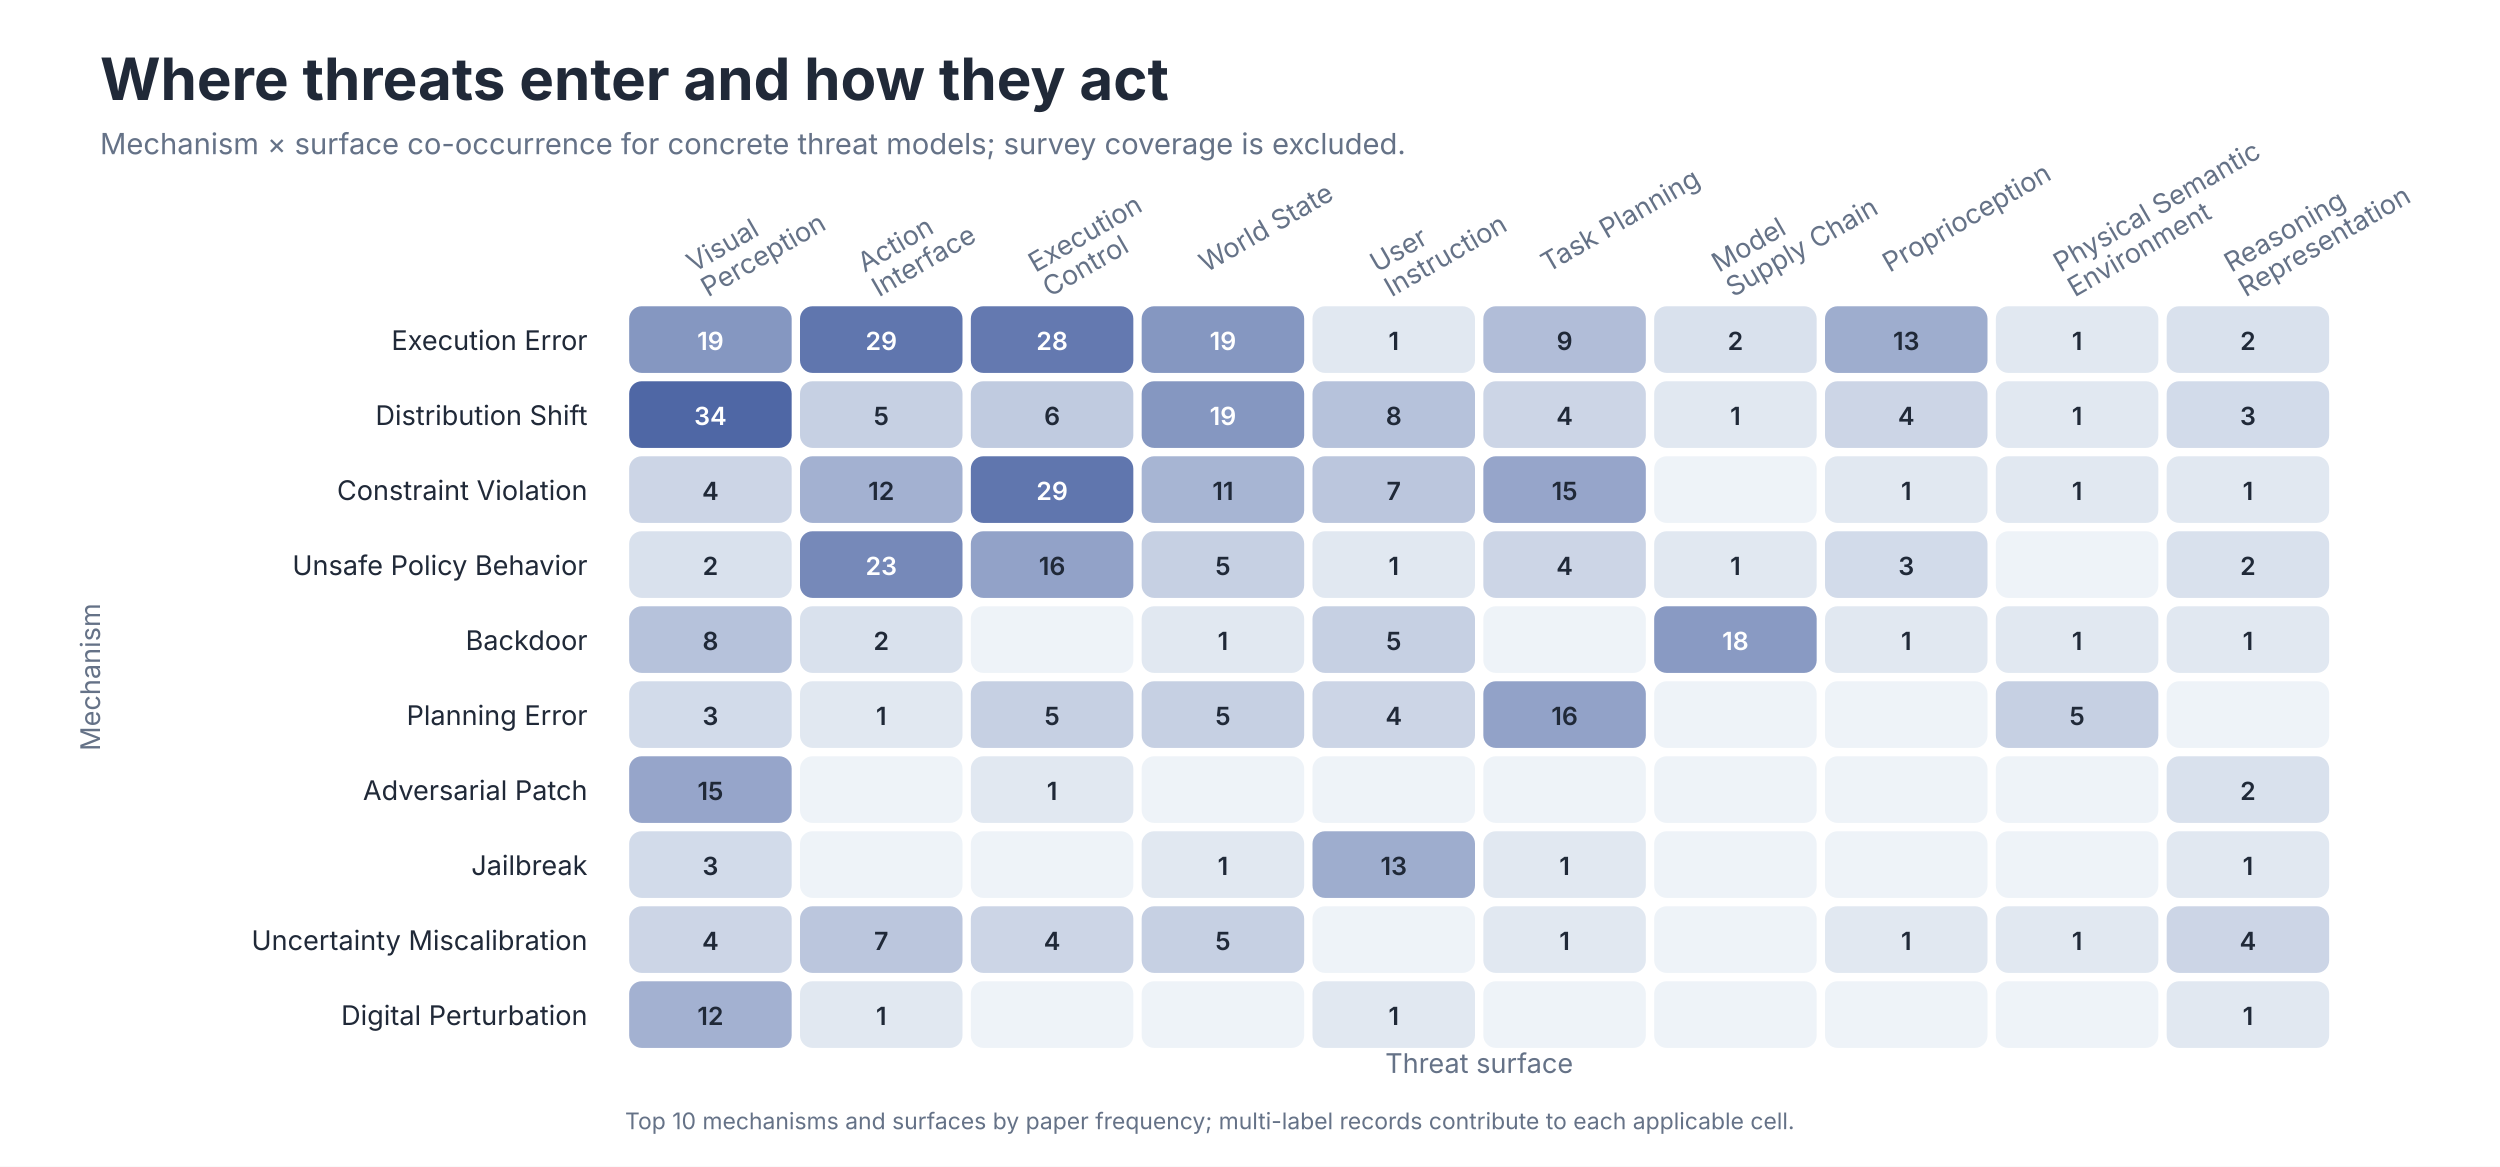
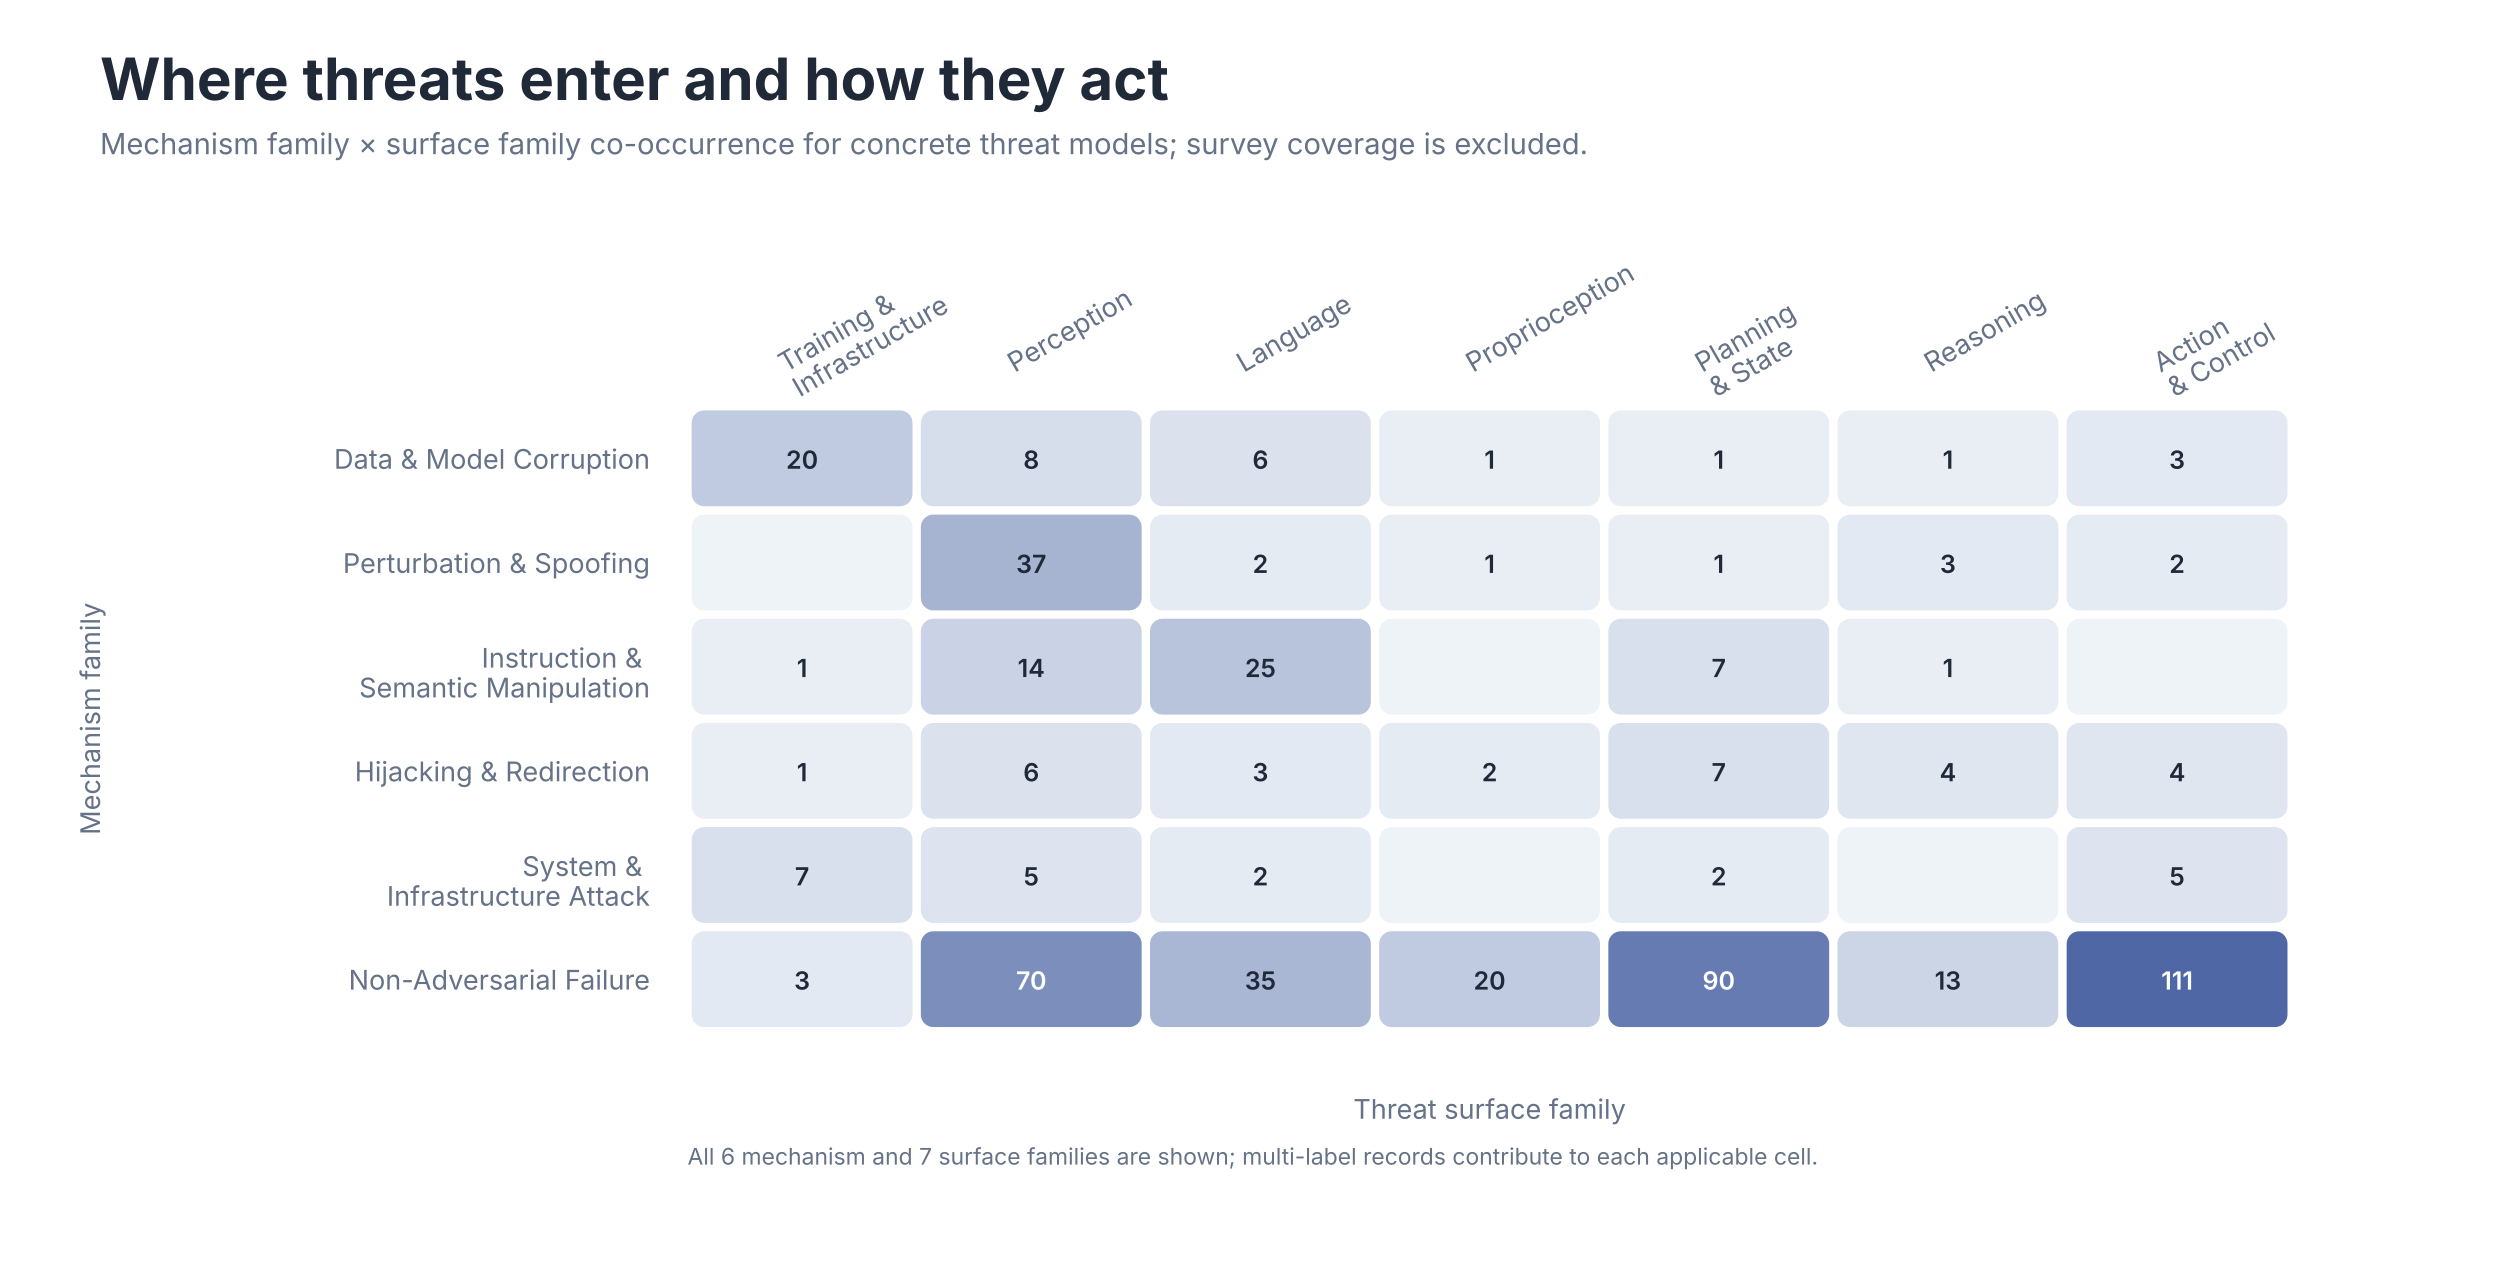
- <svg xmlns="http://www.w3.org/2000/svg" role="img" aria-labelledby="title desc" viewBox="0 0 1200 560">
+ <svg xmlns="http://www.w3.org/2000/svg" role="img" aria-labelledby="title desc" viewBox="0 0 1200 610">
  <style>
text { font-family: -apple-system, BlinkMacSystemFont, 'Segoe UI', sans-serif; }
.title { font-size: 28px; font-weight: 650; fill: #202938; }
.subtitle { font-size: 14px; fill: #657287; }
.axis { font-size: 13px; fill: #657287; }
.label { font-size: 13px; fill: #202938; }
.small { font-size: 11px; fill: #657287; }
</style>
-   <rect width="1200" height="560" fill="#FFFFFF" />
+   <rect width="1200" height="610" fill="#FFFFFF" />
  <text class="title" x="48" y="48">Where threats enter and how they act</text>
-   <text class="subtitle" x="48" y="74">Mechanism × surface co-occurrence for concrete threat models; survey coverage is excluded.</text>
-   <text class="axis" text-anchor="start" transform="translate(333.0 131.0) rotate(-30)">
-     <tspan x="0" dy="0em">Visual</tspan>
-     <tspan x="0" dy="1.05em">Perception</tspan>
+   <text class="subtitle" x="48" y="74">Mechanism family × surface family co-occurrence for concrete threat models; survey coverage is excluded.</text>
+   <text class="axis" text-anchor="start" transform="translate(377.0 179.0) rotate(-30)">
+     <tspan x="0" dy="0em">Training &amp;</tspan>
+     <tspan x="0" dy="1.05em">Infrastructure</tspan>
  </text>
-   <text class="axis" text-anchor="start" transform="translate(415.0 131.0) rotate(-30)">
-     <tspan x="0" dy="0em">Action</tspan>
-     <tspan x="0" dy="1.05em">Interface</tspan>
+   <text class="axis" text-anchor="start" transform="translate(487.0 179.0) rotate(-30)">
+     <tspan x="0" dy="0em">Perception</tspan>
  </text>
-   <text class="axis" text-anchor="start" transform="translate(497.0 131.0) rotate(-30)">
-     <tspan x="0" dy="0em">Execution</tspan>
-     <tspan x="0" dy="1.05em">Control</tspan>
+   <text class="axis" text-anchor="start" transform="translate(597.0 179.0) rotate(-30)">
+     <tspan x="0" dy="0em">Language</tspan>
  </text>
-   <text class="axis" text-anchor="start" transform="translate(579.0 131.0) rotate(-30)">
-     <tspan x="0" dy="0em">World State</tspan>
-   </text>
-   <text class="axis" text-anchor="start" transform="translate(661.0 131.0) rotate(-30)">
-     <tspan x="0" dy="0em">User</tspan>
-     <tspan x="0" dy="1.05em">Instruction</tspan>
-   </text>
-   <text class="axis" text-anchor="start" transform="translate(743.0 131.0) rotate(-30)">
-     <tspan x="0" dy="0em">Task Planning</tspan>
-   </text>
-   <text class="axis" text-anchor="start" transform="translate(825.0 131.0) rotate(-30)">
-     <tspan x="0" dy="0em">Model</tspan>
-     <tspan x="0" dy="1.05em">Supply Chain</tspan>
-   </text>
-   <text class="axis" text-anchor="start" transform="translate(907.0 131.0) rotate(-30)">
+   <text class="axis" text-anchor="start" transform="translate(707.0 179.0) rotate(-30)">
    <tspan x="0" dy="0em">Proprioception</tspan>
  </text>
-   <text class="axis" text-anchor="start" transform="translate(989.0 131.0) rotate(-30)">
-     <tspan x="0" dy="0em">Physical Semantic</tspan>
-     <tspan x="0" dy="1.05em">Environment</tspan>
+   <text class="axis" text-anchor="start" transform="translate(817.0 179.0) rotate(-30)">
+     <tspan x="0" dy="0em">Planning</tspan>
+     <tspan x="0" dy="1.05em">&amp; State</tspan>
  </text>
-   <text class="axis" text-anchor="start" transform="translate(1071.0 131.0) rotate(-30)">
+   <text class="axis" text-anchor="start" transform="translate(927.0 179.0) rotate(-30)">
    <tspan x="0" dy="0em">Reasoning</tspan>
-     <tspan x="0" dy="1.05em">Representation</tspan>
  </text>
-   <text class="label" x="282" y="168.0" text-anchor="end">Execution Error</text>
-   <rect x="302" y="147" width="78" height="32" rx="6" fill="#8597C1" />
-   <text x="341.0" y="168.0" text-anchor="middle" font-size="12" font-weight="600" fill="#FFFFFF">19</text>
-   <rect x="384" y="147" width="78" height="32" rx="6" fill="#6076AE" />
-   <text x="423.0" y="168.0" text-anchor="middle" font-size="12" font-weight="600" fill="#FFFFFF">29</text>
-   <rect x="466" y="147" width="78" height="32" rx="6" fill="#6479B0" />
-   <text x="505.0" y="168.0" text-anchor="middle" font-size="12" font-weight="600" fill="#FFFFFF">28</text>
-   <rect x="548" y="147" width="78" height="32" rx="6" fill="#8597C1" />
-   <text x="587.0" y="168.0" text-anchor="middle" font-size="12" font-weight="600" fill="#FFFFFF">19</text>
-   <rect x="630" y="147" width="78" height="32" rx="6" fill="#E1E8F1" />
-   <text x="669.0" y="168.0" text-anchor="middle" font-size="12" font-weight="600" fill="#202938">1</text>
-   <rect x="712" y="147" width="78" height="32" rx="6" fill="#B1BDD8" />
-   <text x="751.0" y="168.0" text-anchor="middle" font-size="12" font-weight="600" fill="#202938">9</text>
-   <rect x="794" y="147" width="78" height="32" rx="6" fill="#D9E1ED" />
-   <text x="833.0" y="168.0" text-anchor="middle" font-size="12" font-weight="600" fill="#202938">2</text>
-   <rect x="876" y="147" width="78" height="32" rx="6" fill="#9EADCE" />
-   <text x="915.0" y="168.0" text-anchor="middle" font-size="12" font-weight="600" fill="#202938">13</text>
-   <rect x="958" y="147" width="78" height="32" rx="6" fill="#E1E8F1" />
-   <text x="997.0" y="168.0" text-anchor="middle" font-size="12" font-weight="600" fill="#202938">1</text>
-   <rect x="1040" y="147" width="78" height="32" rx="6" fill="#D9E1ED" />
-   <text x="1079.0" y="168.0" text-anchor="middle" font-size="12" font-weight="600" fill="#202938">2</text>
-   <text class="label" x="282" y="204.0" text-anchor="end">Distribution Shift</text>
-   <rect x="302" y="183" width="78" height="32" rx="6" fill="#4F67A5" />
-   <text x="341.0" y="204.0" text-anchor="middle" font-size="12" font-weight="600" fill="#FFFFFF">34</text>
-   <rect x="384" y="183" width="78" height="32" rx="6" fill="#C6D0E3" />
-   <text x="423.0" y="204.0" text-anchor="middle" font-size="12" font-weight="600" fill="#202938">5</text>
-   <rect x="466" y="183" width="78" height="32" rx="6" fill="#C0CBE0" />
-   <text x="505.0" y="204.0" text-anchor="middle" font-size="12" font-weight="600" fill="#202938">6</text>
-   <rect x="548" y="183" width="78" height="32" rx="6" fill="#8597C1" />
-   <text x="587.0" y="204.0" text-anchor="middle" font-size="12" font-weight="600" fill="#FFFFFF">19</text>
-   <rect x="630" y="183" width="78" height="32" rx="6" fill="#B6C2DB" />
-   <text x="669.0" y="204.0" text-anchor="middle" font-size="12" font-weight="600" fill="#202938">8</text>
-   <rect x="712" y="183" width="78" height="32" rx="6" fill="#CCD5E6" />
-   <text x="751.0" y="204.0" text-anchor="middle" font-size="12" font-weight="600" fill="#202938">4</text>
-   <rect x="794" y="183" width="78" height="32" rx="6" fill="#E1E8F1" />
-   <text x="833.0" y="204.0" text-anchor="middle" font-size="12" font-weight="600" fill="#202938">1</text>
-   <rect x="876" y="183" width="78" height="32" rx="6" fill="#CCD5E6" />
-   <text x="915.0" y="204.0" text-anchor="middle" font-size="12" font-weight="600" fill="#202938">4</text>
-   <rect x="958" y="183" width="78" height="32" rx="6" fill="#E1E8F1" />
-   <text x="997.0" y="204.0" text-anchor="middle" font-size="12" font-weight="600" fill="#202938">1</text>
-   <rect x="1040" y="183" width="78" height="32" rx="6" fill="#D2DBEA" />
-   <text x="1079.0" y="204.0" text-anchor="middle" font-size="12" font-weight="600" fill="#202938">3</text>
-   <text class="label" x="282" y="240.0" text-anchor="end">Constraint Violation</text>
-   <rect x="302" y="219" width="78" height="32" rx="6" fill="#CCD5E6" />
-   <text x="341.0" y="240.0" text-anchor="middle" font-size="12" font-weight="600" fill="#202938">4</text>
-   <rect x="384" y="219" width="78" height="32" rx="6" fill="#A3B1D1" />
-   <text x="423.0" y="240.0" text-anchor="middle" font-size="12" font-weight="600" fill="#202938">12</text>
-   <rect x="466" y="219" width="78" height="32" rx="6" fill="#6076AE" />
-   <text x="505.0" y="240.0" text-anchor="middle" font-size="12" font-weight="600" fill="#FFFFFF">29</text>
-   <rect x="548" y="219" width="78" height="32" rx="6" fill="#A7B5D3" />
-   <text x="587.0" y="240.0" text-anchor="middle" font-size="12" font-weight="600" fill="#202938">11</text>
-   <rect x="630" y="219" width="78" height="32" rx="6" fill="#BBC6DD" />
-   <text x="669.0" y="240.0" text-anchor="middle" font-size="12" font-weight="600" fill="#202938">7</text>
-   <rect x="712" y="219" width="78" height="32" rx="6" fill="#96A5CA" />
-   <text x="751.0" y="240.0" text-anchor="middle" font-size="12" font-weight="600" fill="#202938">15</text>
-   <rect x="794" y="219" width="78" height="32" rx="6" fill="#EEF3F8" />
-   <text x="833.0" y="240.0" text-anchor="middle" font-size="12" font-weight="600" fill="#202938" />
-   <rect x="876" y="219" width="78" height="32" rx="6" fill="#E1E8F1" />
-   <text x="915.0" y="240.0" text-anchor="middle" font-size="12" font-weight="600" fill="#202938">1</text>
-   <rect x="958" y="219" width="78" height="32" rx="6" fill="#E1E8F1" />
-   <text x="997.0" y="240.0" text-anchor="middle" font-size="12" font-weight="600" fill="#202938">1</text>
-   <rect x="1040" y="219" width="78" height="32" rx="6" fill="#E1E8F1" />
-   <text x="1079.0" y="240.0" text-anchor="middle" font-size="12" font-weight="600" fill="#202938">1</text>
-   <text class="label" x="282" y="276.0" text-anchor="end">Unsafe Policy Behavior</text>
-   <rect x="302" y="255" width="78" height="32" rx="6" fill="#D9E1ED" />
-   <text x="341.0" y="276.0" text-anchor="middle" font-size="12" font-weight="600" fill="#202938">2</text>
-   <rect x="384" y="255" width="78" height="32" rx="6" fill="#7689B9" />
-   <text x="423.0" y="276.0" text-anchor="middle" font-size="12" font-weight="600" fill="#FFFFFF">23</text>
-   <rect x="466" y="255" width="78" height="32" rx="6" fill="#92A2C8" />
-   <text x="505.0" y="276.0" text-anchor="middle" font-size="12" font-weight="600" fill="#202938">16</text>
-   <rect x="548" y="255" width="78" height="32" rx="6" fill="#C6D0E3" />
-   <text x="587.0" y="276.0" text-anchor="middle" font-size="12" font-weight="600" fill="#202938">5</text>
-   <rect x="630" y="255" width="78" height="32" rx="6" fill="#E1E8F1" />
-   <text x="669.0" y="276.0" text-anchor="middle" font-size="12" font-weight="600" fill="#202938">1</text>
-   <rect x="712" y="255" width="78" height="32" rx="6" fill="#CCD5E6" />
-   <text x="751.0" y="276.0" text-anchor="middle" font-size="12" font-weight="600" fill="#202938">4</text>
-   <rect x="794" y="255" width="78" height="32" rx="6" fill="#E1E8F1" />
-   <text x="833.0" y="276.0" text-anchor="middle" font-size="12" font-weight="600" fill="#202938">1</text>
-   <rect x="876" y="255" width="78" height="32" rx="6" fill="#D2DBEA" />
-   <text x="915.0" y="276.0" text-anchor="middle" font-size="12" font-weight="600" fill="#202938">3</text>
-   <rect x="958" y="255" width="78" height="32" rx="6" fill="#EEF3F8" />
-   <text x="997.0" y="276.0" text-anchor="middle" font-size="12" font-weight="600" fill="#202938" />
-   <rect x="1040" y="255" width="78" height="32" rx="6" fill="#D9E1ED" />
-   <text x="1079.0" y="276.0" text-anchor="middle" font-size="12" font-weight="600" fill="#202938">2</text>
-   <text class="label" x="282" y="312.0" text-anchor="end">Backdoor</text>
-   <rect x="302" y="291" width="78" height="32" rx="6" fill="#B6C2DB" />
-   <text x="341.0" y="312.0" text-anchor="middle" font-size="12" font-weight="600" fill="#202938">8</text>
-   <rect x="384" y="291" width="78" height="32" rx="6" fill="#D9E1ED" />
-   <text x="423.0" y="312.0" text-anchor="middle" font-size="12" font-weight="600" fill="#202938">2</text>
-   <rect x="466" y="291" width="78" height="32" rx="6" fill="#EEF3F8" />
-   <text x="505.0" y="312.0" text-anchor="middle" font-size="12" font-weight="600" fill="#202938" />
-   <rect x="548" y="291" width="78" height="32" rx="6" fill="#E1E8F1" />
-   <text x="587.0" y="312.0" text-anchor="middle" font-size="12" font-weight="600" fill="#202938">1</text>
-   <rect x="630" y="291" width="78" height="32" rx="6" fill="#C6D0E3" />
-   <text x="669.0" y="312.0" text-anchor="middle" font-size="12" font-weight="600" fill="#202938">5</text>
-   <rect x="712" y="291" width="78" height="32" rx="6" fill="#EEF3F8" />
-   <text x="751.0" y="312.0" text-anchor="middle" font-size="12" font-weight="600" fill="#202938" />
-   <rect x="794" y="291" width="78" height="32" rx="6" fill="#899AC3" />
-   <text x="833.0" y="312.0" text-anchor="middle" font-size="12" font-weight="600" fill="#FFFFFF">18</text>
-   <rect x="876" y="291" width="78" height="32" rx="6" fill="#E1E8F1" />
-   <text x="915.0" y="312.0" text-anchor="middle" font-size="12" font-weight="600" fill="#202938">1</text>
-   <rect x="958" y="291" width="78" height="32" rx="6" fill="#E1E8F1" />
-   <text x="997.0" y="312.0" text-anchor="middle" font-size="12" font-weight="600" fill="#202938">1</text>
-   <rect x="1040" y="291" width="78" height="32" rx="6" fill="#E1E8F1" />
-   <text x="1079.0" y="312.0" text-anchor="middle" font-size="12" font-weight="600" fill="#202938">1</text>
-   <text class="label" x="282" y="348.0" text-anchor="end">Planning Error</text>
-   <rect x="302" y="327" width="78" height="32" rx="6" fill="#D2DBEA" />
-   <text x="341.0" y="348.0" text-anchor="middle" font-size="12" font-weight="600" fill="#202938">3</text>
-   <rect x="384" y="327" width="78" height="32" rx="6" fill="#E1E8F1" />
-   <text x="423.0" y="348.0" text-anchor="middle" font-size="12" font-weight="600" fill="#202938">1</text>
-   <rect x="466" y="327" width="78" height="32" rx="6" fill="#C6D0E3" />
-   <text x="505.0" y="348.0" text-anchor="middle" font-size="12" font-weight="600" fill="#202938">5</text>
-   <rect x="548" y="327" width="78" height="32" rx="6" fill="#C6D0E3" />
-   <text x="587.0" y="348.0" text-anchor="middle" font-size="12" font-weight="600" fill="#202938">5</text>
-   <rect x="630" y="327" width="78" height="32" rx="6" fill="#CCD5E6" />
-   <text x="669.0" y="348.0" text-anchor="middle" font-size="12" font-weight="600" fill="#202938">4</text>
-   <rect x="712" y="327" width="78" height="32" rx="6" fill="#92A2C8" />
-   <text x="751.0" y="348.0" text-anchor="middle" font-size="12" font-weight="600" fill="#202938">16</text>
-   <rect x="794" y="327" width="78" height="32" rx="6" fill="#EEF3F8" />
-   <text x="833.0" y="348.0" text-anchor="middle" font-size="12" font-weight="600" fill="#202938" />
-   <rect x="876" y="327" width="78" height="32" rx="6" fill="#EEF3F8" />
-   <text x="915.0" y="348.0" text-anchor="middle" font-size="12" font-weight="600" fill="#202938" />
-   <rect x="958" y="327" width="78" height="32" rx="6" fill="#C6D0E3" />
-   <text x="997.0" y="348.0" text-anchor="middle" font-size="12" font-weight="600" fill="#202938">5</text>
-   <rect x="1040" y="327" width="78" height="32" rx="6" fill="#EEF3F8" />
-   <text x="1079.0" y="348.0" text-anchor="middle" font-size="12" font-weight="600" fill="#202938" />
-   <text class="label" x="282" y="384.0" text-anchor="end">Adversarial Patch</text>
-   <rect x="302" y="363" width="78" height="32" rx="6" fill="#96A5CA" />
-   <text x="341.0" y="384.0" text-anchor="middle" font-size="12" font-weight="600" fill="#202938">15</text>
-   <rect x="384" y="363" width="78" height="32" rx="6" fill="#EEF3F8" />
-   <text x="423.0" y="384.0" text-anchor="middle" font-size="12" font-weight="600" fill="#202938" />
-   <rect x="466" y="363" width="78" height="32" rx="6" fill="#E1E8F1" />
-   <text x="505.0" y="384.0" text-anchor="middle" font-size="12" font-weight="600" fill="#202938">1</text>
-   <rect x="548" y="363" width="78" height="32" rx="6" fill="#EEF3F8" />
-   <text x="587.0" y="384.0" text-anchor="middle" font-size="12" font-weight="600" fill="#202938" />
-   <rect x="630" y="363" width="78" height="32" rx="6" fill="#EEF3F8" />
-   <text x="669.0" y="384.0" text-anchor="middle" font-size="12" font-weight="600" fill="#202938" />
-   <rect x="712" y="363" width="78" height="32" rx="6" fill="#EEF3F8" />
-   <text x="751.0" y="384.0" text-anchor="middle" font-size="12" font-weight="600" fill="#202938" />
-   <rect x="794" y="363" width="78" height="32" rx="6" fill="#EEF3F8" />
-   <text x="833.0" y="384.0" text-anchor="middle" font-size="12" font-weight="600" fill="#202938" />
-   <rect x="876" y="363" width="78" height="32" rx="6" fill="#EEF3F8" />
-   <text x="915.0" y="384.0" text-anchor="middle" font-size="12" font-weight="600" fill="#202938" />
-   <rect x="958" y="363" width="78" height="32" rx="6" fill="#EEF3F8" />
-   <text x="997.0" y="384.0" text-anchor="middle" font-size="12" font-weight="600" fill="#202938" />
-   <rect x="1040" y="363" width="78" height="32" rx="6" fill="#D9E1ED" />
-   <text x="1079.0" y="384.0" text-anchor="middle" font-size="12" font-weight="600" fill="#202938">2</text>
-   <text class="label" x="282" y="420.0" text-anchor="end">Jailbreak</text>
-   <rect x="302" y="399" width="78" height="32" rx="6" fill="#D2DBEA" />
-   <text x="341.0" y="420.0" text-anchor="middle" font-size="12" font-weight="600" fill="#202938">3</text>
-   <rect x="384" y="399" width="78" height="32" rx="6" fill="#EEF3F8" />
-   <text x="423.0" y="420.0" text-anchor="middle" font-size="12" font-weight="600" fill="#202938" />
-   <rect x="466" y="399" width="78" height="32" rx="6" fill="#EEF3F8" />
-   <text x="505.0" y="420.0" text-anchor="middle" font-size="12" font-weight="600" fill="#202938" />
-   <rect x="548" y="399" width="78" height="32" rx="6" fill="#E1E8F1" />
-   <text x="587.0" y="420.0" text-anchor="middle" font-size="12" font-weight="600" fill="#202938">1</text>
-   <rect x="630" y="399" width="78" height="32" rx="6" fill="#9EADCE" />
-   <text x="669.0" y="420.0" text-anchor="middle" font-size="12" font-weight="600" fill="#202938">13</text>
-   <rect x="712" y="399" width="78" height="32" rx="6" fill="#E1E8F1" />
-   <text x="751.0" y="420.0" text-anchor="middle" font-size="12" font-weight="600" fill="#202938">1</text>
-   <rect x="794" y="399" width="78" height="32" rx="6" fill="#EEF3F8" />
-   <text x="833.0" y="420.0" text-anchor="middle" font-size="12" font-weight="600" fill="#202938" />
-   <rect x="876" y="399" width="78" height="32" rx="6" fill="#EEF3F8" />
-   <text x="915.0" y="420.0" text-anchor="middle" font-size="12" font-weight="600" fill="#202938" />
-   <rect x="958" y="399" width="78" height="32" rx="6" fill="#EEF3F8" />
-   <text x="997.0" y="420.0" text-anchor="middle" font-size="12" font-weight="600" fill="#202938" />
-   <rect x="1040" y="399" width="78" height="32" rx="6" fill="#E1E8F1" />
-   <text x="1079.0" y="420.0" text-anchor="middle" font-size="12" font-weight="600" fill="#202938">1</text>
-   <text class="label" x="282" y="456.0" text-anchor="end">Uncertainty Miscalibration</text>
-   <rect x="302" y="435" width="78" height="32" rx="6" fill="#CCD5E6" />
-   <text x="341.0" y="456.0" text-anchor="middle" font-size="12" font-weight="600" fill="#202938">4</text>
-   <rect x="384" y="435" width="78" height="32" rx="6" fill="#BBC6DD" />
-   <text x="423.0" y="456.0" text-anchor="middle" font-size="12" font-weight="600" fill="#202938">7</text>
-   <rect x="466" y="435" width="78" height="32" rx="6" fill="#CCD5E6" />
-   <text x="505.0" y="456.0" text-anchor="middle" font-size="12" font-weight="600" fill="#202938">4</text>
-   <rect x="548" y="435" width="78" height="32" rx="6" fill="#C6D0E3" />
-   <text x="587.0" y="456.0" text-anchor="middle" font-size="12" font-weight="600" fill="#202938">5</text>
-   <rect x="630" y="435" width="78" height="32" rx="6" fill="#EEF3F8" />
-   <text x="669.0" y="456.0" text-anchor="middle" font-size="12" font-weight="600" fill="#202938" />
-   <rect x="712" y="435" width="78" height="32" rx="6" fill="#E1E8F1" />
-   <text x="751.0" y="456.0" text-anchor="middle" font-size="12" font-weight="600" fill="#202938">1</text>
-   <rect x="794" y="435" width="78" height="32" rx="6" fill="#EEF3F8" />
-   <text x="833.0" y="456.0" text-anchor="middle" font-size="12" font-weight="600" fill="#202938" />
-   <rect x="876" y="435" width="78" height="32" rx="6" fill="#E1E8F1" />
-   <text x="915.0" y="456.0" text-anchor="middle" font-size="12" font-weight="600" fill="#202938">1</text>
-   <rect x="958" y="435" width="78" height="32" rx="6" fill="#E1E8F1" />
-   <text x="997.0" y="456.0" text-anchor="middle" font-size="12" font-weight="600" fill="#202938">1</text>
-   <rect x="1040" y="435" width="78" height="32" rx="6" fill="#CCD5E6" />
-   <text x="1079.0" y="456.0" text-anchor="middle" font-size="12" font-weight="600" fill="#202938">4</text>
-   <text class="label" x="282" y="492.0" text-anchor="end">Digital Perturbation</text>
-   <rect x="302" y="471" width="78" height="32" rx="6" fill="#A3B1D1" />
-   <text x="341.0" y="492.0" text-anchor="middle" font-size="12" font-weight="600" fill="#202938">12</text>
-   <rect x="384" y="471" width="78" height="32" rx="6" fill="#E1E8F1" />
-   <text x="423.0" y="492.0" text-anchor="middle" font-size="12" font-weight="600" fill="#202938">1</text>
-   <rect x="466" y="471" width="78" height="32" rx="6" fill="#EEF3F8" />
-   <text x="505.0" y="492.0" text-anchor="middle" font-size="12" font-weight="600" fill="#202938" />
-   <rect x="548" y="471" width="78" height="32" rx="6" fill="#EEF3F8" />
-   <text x="587.0" y="492.0" text-anchor="middle" font-size="12" font-weight="600" fill="#202938" />
-   <rect x="630" y="471" width="78" height="32" rx="6" fill="#E1E8F1" />
-   <text x="669.0" y="492.0" text-anchor="middle" font-size="12" font-weight="600" fill="#202938">1</text>
-   <rect x="712" y="471" width="78" height="32" rx="6" fill="#EEF3F8" />
-   <text x="751.0" y="492.0" text-anchor="middle" font-size="12" font-weight="600" fill="#202938" />
-   <rect x="794" y="471" width="78" height="32" rx="6" fill="#EEF3F8" />
-   <text x="833.0" y="492.0" text-anchor="middle" font-size="12" font-weight="600" fill="#202938" />
-   <rect x="876" y="471" width="78" height="32" rx="6" fill="#EEF3F8" />
-   <text x="915.0" y="492.0" text-anchor="middle" font-size="12" font-weight="600" fill="#202938" />
-   <rect x="958" y="471" width="78" height="32" rx="6" fill="#EEF3F8" />
-   <text x="997.0" y="492.0" text-anchor="middle" font-size="12" font-weight="600" fill="#202938" />
-   <rect x="1040" y="471" width="78" height="32" rx="6" fill="#E1E8F1" />
-   <text x="1079.0" y="492.0" text-anchor="middle" font-size="12" font-weight="600" fill="#202938">1</text>
-   <text class="axis" x="710" y="515" text-anchor="middle">Threat surface</text>
-   <text class="axis" transform="translate(48 325) rotate(-90)" text-anchor="middle">Mechanism</text>
-   <text class="small" x="300" y="542">Top 10 mechanisms and surfaces by paper frequency; multi-label records contribute to each applicable cell.</text>
+   <text class="axis" text-anchor="start" transform="translate(1037.0 179.0) rotate(-30)">
+     <tspan x="0" dy="0em">Action</tspan>
+     <tspan x="0" dy="1.05em">&amp; Control</tspan>
+   </text>
+   <text class="axis" text-anchor="end" x="312.0" y="225.0">Data &amp; Model Corruption</text>
+   <text class="axis" text-anchor="end" x="312.0" y="275.0">Perturbation &amp; Spoofing</text>
+   <text class="axis" text-anchor="end" x="312.0" y="325.0">
+     <tspan x="312.0" dy="-0.35em">Instruction &amp;</tspan>
+     <tspan x="312.0" dy="1.1em">Semantic Manipulation</tspan>
+   </text>
+   <text class="axis" text-anchor="end" x="312.0" y="375.0">Hijacking &amp; Redirection</text>
+   <text class="axis" text-anchor="end" x="312.0" y="425.0">
+     <tspan x="312.0" dy="-0.35em">System &amp;</tspan>
+     <tspan x="312.0" dy="1.1em">Infrastructure Attack</tspan>
+   </text>
+   <text class="axis" text-anchor="end" x="312.0" y="475.0">Non-Adversarial Failure</text>
+   <rect x="332" y="197" width="106" height="46" rx="6" fill="#C0CAE0" />
+   <text x="385.0" y="225.0" text-anchor="middle" font-size="12" font-weight="600" fill="#202938">20</text>
+   <rect x="442" y="197" width="106" height="46" rx="6" fill="#D6DEEC" />
+   <text x="495.0" y="225.0" text-anchor="middle" font-size="12" font-weight="600" fill="#202938">8</text>
+   <rect x="552" y="197" width="106" height="46" rx="6" fill="#DBE2EE" />
+   <text x="605.0" y="225.0" text-anchor="middle" font-size="12" font-weight="600" fill="#202938">6</text>
+   <rect x="662" y="197" width="106" height="46" rx="6" fill="#E9EEF5" />
+   <text x="715.0" y="225.0" text-anchor="middle" font-size="12" font-weight="600" fill="#202938">1</text>
+   <rect x="772" y="197" width="106" height="46" rx="6" fill="#E9EEF5" />
+   <text x="825.0" y="225.0" text-anchor="middle" font-size="12" font-weight="600" fill="#202938">1</text>
+   <rect x="882" y="197" width="106" height="46" rx="6" fill="#E9EEF5" />
+   <text x="935.0" y="225.0" text-anchor="middle" font-size="12" font-weight="600" fill="#202938">1</text>
+   <rect x="992" y="197" width="106" height="46" rx="6" fill="#E2E9F2" />
+   <text x="1045.0" y="225.0" text-anchor="middle" font-size="12" font-weight="600" fill="#202938">3</text>
+   <rect x="332" y="247" width="106" height="46" rx="6" fill="#EEF3F8" />
+   <text x="385.0" y="275.0" text-anchor="middle" font-size="12" font-weight="600" fill="#202938" />
+   <rect x="442" y="247" width="106" height="46" rx="6" fill="#A6B4D2" />
+   <text x="495.0" y="275.0" text-anchor="middle" font-size="12" font-weight="600" fill="#202938">37</text>
+   <rect x="552" y="247" width="106" height="46" rx="6" fill="#E5EBF3" />
+   <text x="605.0" y="275.0" text-anchor="middle" font-size="12" font-weight="600" fill="#202938">2</text>
+   <rect x="662" y="247" width="106" height="46" rx="6" fill="#E9EEF5" />
+   <text x="715.0" y="275.0" text-anchor="middle" font-size="12" font-weight="600" fill="#202938">1</text>
+   <rect x="772" y="247" width="106" height="46" rx="6" fill="#E9EEF5" />
+   <text x="825.0" y="275.0" text-anchor="middle" font-size="12" font-weight="600" fill="#202938">1</text>
+   <rect x="882" y="247" width="106" height="46" rx="6" fill="#E2E9F2" />
+   <text x="935.0" y="275.0" text-anchor="middle" font-size="12" font-weight="600" fill="#202938">3</text>
+   <rect x="992" y="247" width="106" height="46" rx="6" fill="#E5EBF3" />
+   <text x="1045.0" y="275.0" text-anchor="middle" font-size="12" font-weight="600" fill="#202938">2</text>
+   <rect x="332" y="297" width="106" height="46" rx="6" fill="#E9EEF5" />
+   <text x="385.0" y="325.0" text-anchor="middle" font-size="12" font-weight="600" fill="#202938">1</text>
+   <rect x="442" y="297" width="106" height="46" rx="6" fill="#CAD3E5" />
+   <text x="495.0" y="325.0" text-anchor="middle" font-size="12" font-weight="600" fill="#202938">14</text>
+   <rect x="552" y="297" width="106" height="46" rx="6" fill="#B8C3DC" />
+   <text x="605.0" y="325.0" text-anchor="middle" font-size="12" font-weight="600" fill="#202938">25</text>
+   <rect x="662" y="297" width="106" height="46" rx="6" fill="#EEF3F8" />
+   <text x="715.0" y="325.0" text-anchor="middle" font-size="12" font-weight="600" fill="#202938" />
+   <rect x="772" y="297" width="106" height="46" rx="6" fill="#D8E0ED" />
+   <text x="825.0" y="325.0" text-anchor="middle" font-size="12" font-weight="600" fill="#202938">7</text>
+   <rect x="882" y="297" width="106" height="46" rx="6" fill="#E9EEF5" />
+   <text x="935.0" y="325.0" text-anchor="middle" font-size="12" font-weight="600" fill="#202938">1</text>
+   <rect x="992" y="297" width="106" height="46" rx="6" fill="#EEF3F8" />
+   <text x="1045.0" y="325.0" text-anchor="middle" font-size="12" font-weight="600" fill="#202938" />
+   <rect x="332" y="347" width="106" height="46" rx="6" fill="#E9EEF5" />
+   <text x="385.0" y="375.0" text-anchor="middle" font-size="12" font-weight="600" fill="#202938">1</text>
+   <rect x="442" y="347" width="106" height="46" rx="6" fill="#DBE2EE" />
+   <text x="495.0" y="375.0" text-anchor="middle" font-size="12" font-weight="600" fill="#202938">6</text>
+   <rect x="552" y="347" width="106" height="46" rx="6" fill="#E2E9F2" />
+   <text x="605.0" y="375.0" text-anchor="middle" font-size="12" font-weight="600" fill="#202938">3</text>
+   <rect x="662" y="347" width="106" height="46" rx="6" fill="#E5EBF3" />
+   <text x="715.0" y="375.0" text-anchor="middle" font-size="12" font-weight="600" fill="#202938">2</text>
+   <rect x="772" y="347" width="106" height="46" rx="6" fill="#D8E0ED" />
+   <text x="825.0" y="375.0" text-anchor="middle" font-size="12" font-weight="600" fill="#202938">7</text>
+   <rect x="882" y="347" width="106" height="46" rx="6" fill="#DFE6F0" />
+   <text x="935.0" y="375.0" text-anchor="middle" font-size="12" font-weight="600" fill="#202938">4</text>
+   <rect x="992" y="347" width="106" height="46" rx="6" fill="#DFE6F0" />
+   <text x="1045.0" y="375.0" text-anchor="middle" font-size="12" font-weight="600" fill="#202938">4</text>
+   <rect x="332" y="397" width="106" height="46" rx="6" fill="#D8E0ED" />
+   <text x="385.0" y="425.0" text-anchor="middle" font-size="12" font-weight="600" fill="#202938">7</text>
+   <rect x="442" y="397" width="106" height="46" rx="6" fill="#DDE4EF" />
+   <text x="495.0" y="425.0" text-anchor="middle" font-size="12" font-weight="600" fill="#202938">5</text>
+   <rect x="552" y="397" width="106" height="46" rx="6" fill="#E5EBF3" />
+   <text x="605.0" y="425.0" text-anchor="middle" font-size="12" font-weight="600" fill="#202938">2</text>
+   <rect x="662" y="397" width="106" height="46" rx="6" fill="#EEF3F8" />
+   <text x="715.0" y="425.0" text-anchor="middle" font-size="12" font-weight="600" fill="#202938" />
+   <rect x="772" y="397" width="106" height="46" rx="6" fill="#E5EBF3" />
+   <text x="825.0" y="425.0" text-anchor="middle" font-size="12" font-weight="600" fill="#202938">2</text>
+   <rect x="882" y="397" width="106" height="46" rx="6" fill="#EEF3F8" />
+   <text x="935.0" y="425.0" text-anchor="middle" font-size="12" font-weight="600" fill="#202938" />
+   <rect x="992" y="397" width="106" height="46" rx="6" fill="#DDE4EF" />
+   <text x="1045.0" y="425.0" text-anchor="middle" font-size="12" font-weight="600" fill="#202938">5</text>
+   <rect x="332" y="447" width="106" height="46" rx="6" fill="#E2E9F2" />
+   <text x="385.0" y="475.0" text-anchor="middle" font-size="12" font-weight="600" fill="#202938">3</text>
+   <rect x="442" y="447" width="106" height="46" rx="6" fill="#7C8FBC" />
+   <text x="495.0" y="475.0" text-anchor="middle" font-size="12" font-weight="600" fill="#FFFFFF">70</text>
+   <rect x="552" y="447" width="106" height="46" rx="6" fill="#A9B6D4" />
+   <text x="605.0" y="475.0" text-anchor="middle" font-size="12" font-weight="600" fill="#202938">35</text>
+   <rect x="662" y="447" width="106" height="46" rx="6" fill="#C0CAE0" />
+   <text x="715.0" y="475.0" text-anchor="middle" font-size="12" font-weight="600" fill="#202938">20</text>
+   <rect x="772" y="447" width="106" height="46" rx="6" fill="#657BB1" />
+   <text x="825.0" y="475.0" text-anchor="middle" font-size="12" font-weight="600" fill="#FFFFFF">90</text>
+   <rect x="882" y="447" width="106" height="46" rx="6" fill="#CCD5E6" />
+   <text x="935.0" y="475.0" text-anchor="middle" font-size="12" font-weight="600" fill="#202938">13</text>
+   <rect x="992" y="447" width="106" height="46" rx="6" fill="#4F67A5" />
+   <text x="1045.0" y="475.0" text-anchor="middle" font-size="12" font-weight="600" fill="#FFFFFF">111</text>
+   <text class="axis" x="715.0" y="537" text-anchor="middle">Threat surface family</text>
+   <text class="axis" transform="translate(48 345.0) rotate(-90)" text-anchor="middle">Mechanism family</text>
+   <text class="small" x="330" y="559">All 6 mechanism and 7 surface families are shown; multi-label records contribute to each applicable cell.</text>
</svg>
